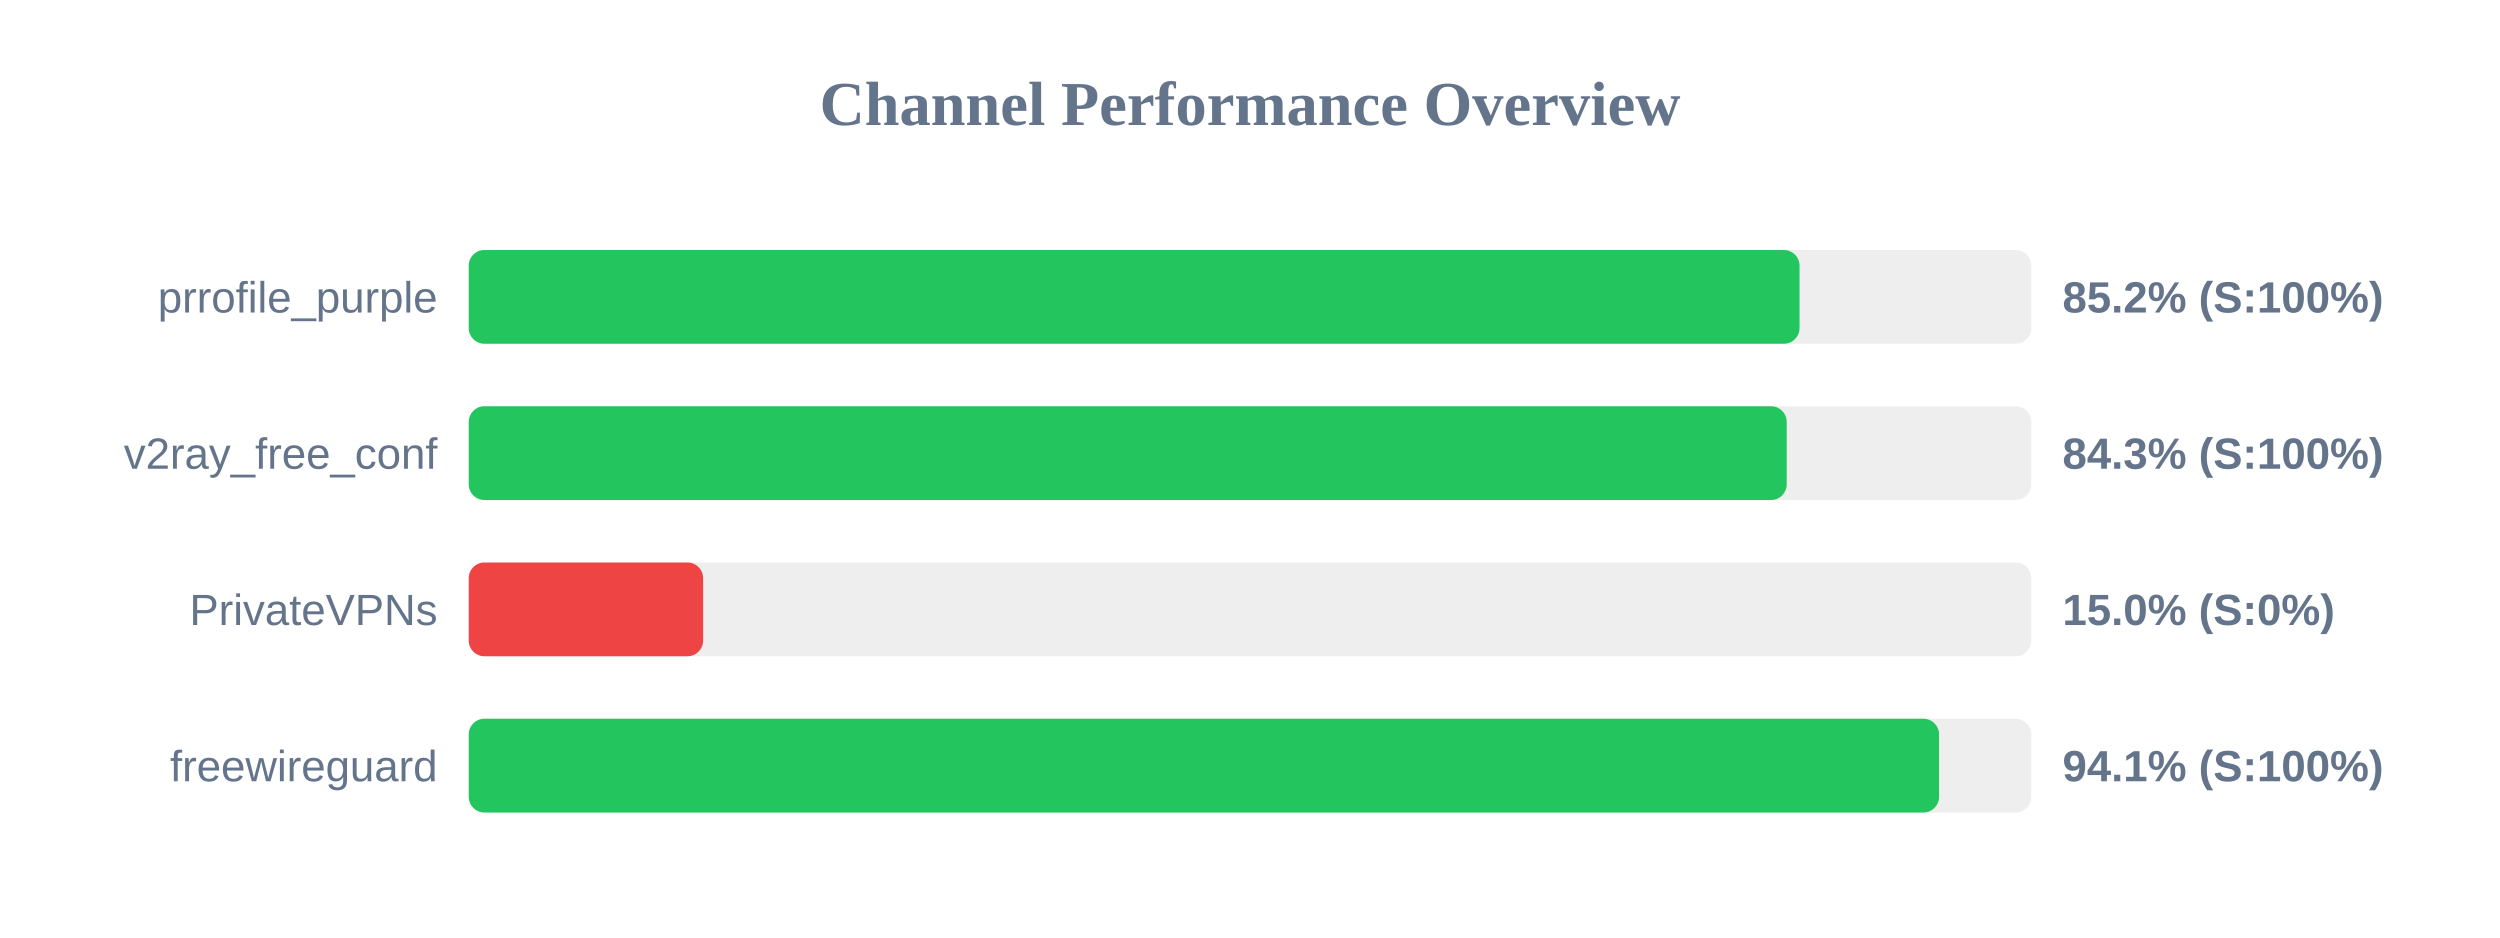
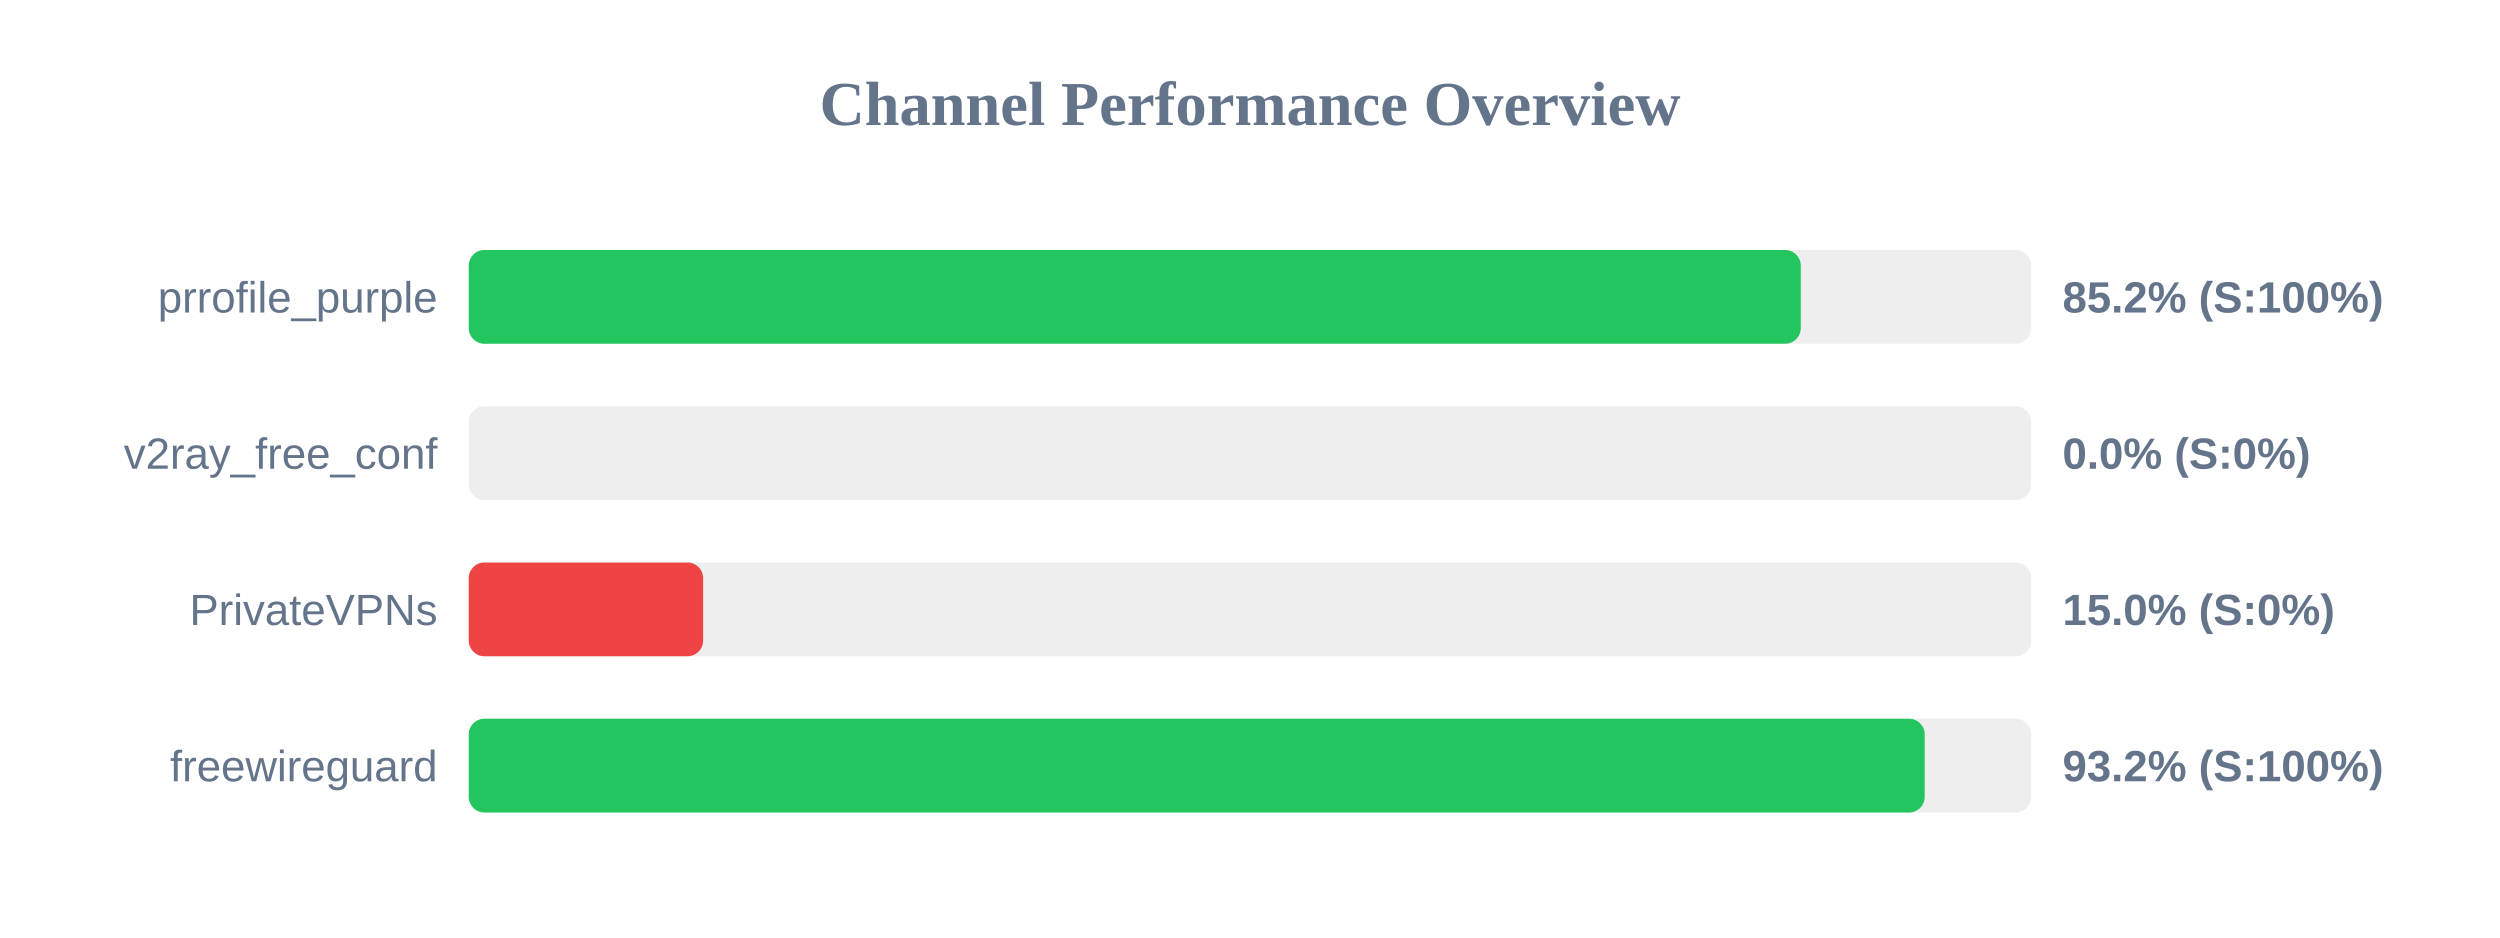
<svg xmlns="http://www.w3.org/2000/svg" width="800" height="300" version="1.1">
  <style>
        .row { font: 14px Arial; fill: #64748b; }
        .score { font: bold 14px Arial; fill: #64748b; }
    </style>
  <text x="400" y="40" text-anchor="middle" font-size="20px" font-weight="bold" fill="#64748b">Channel Performance Overview</text>
  <rect x="150" y="80" width="500" height="30" fill="#eee" rx="5" />
-   <rect x="150" y="80" width="425.85" height="30" fill="#22c55e" rx="5" />
+   <rect x="150" y="80" width="426.25" height="30" fill="#22c55e" rx="5" />
  <text x="140" y="100" text-anchor="end" class="row">prrofile_purple</text>
  <text x="660" y="100" text-anchor="start" class="score">85.2% (S:100%)</text>
  <rect x="150" y="130" width="500" height="30" fill="#eee" rx="5" />
-   <rect x="150" y="130" width="421.75" height="30" fill="#22c55e" rx="5" />
+   <rect x="150" y="130" width="0.0" height="30" fill="#ef4444" rx="5" />
  <text x="140" y="150" text-anchor="end" class="row">v2ray_free_conf</text>
-   <text x="660" y="150" text-anchor="start" class="score">84.3% (S:100%)</text>
+   <text x="660" y="150" text-anchor="start" class="score">0.0% (S:0%)</text>
  <rect x="150" y="180" width="500" height="30" fill="#eee" rx="5" />
  <rect x="150" y="180" width="75.0" height="30" fill="#ef4444" rx="5" />
  <text x="140" y="200" text-anchor="end" class="row">PrivateVPNs</text>
  <text x="660" y="200" text-anchor="start" class="score">15.0% (S:0%)</text>
  <rect x="150" y="230" width="500" height="30" fill="#eee" rx="5" />
-   <rect x="150" y="230" width="470.5" height="30" fill="#22c55e" rx="5" />
+   <rect x="150" y="230" width="465.9" height="30" fill="#22c55e" rx="5" />
  <text x="140" y="250" text-anchor="end" class="row">freewireguard</text>
-   <text x="660" y="250" text-anchor="start" class="score">94.1% (S:100%)</text>
+   <text x="660" y="250" text-anchor="start" class="score">93.2% (S:100%)</text>
</svg>
